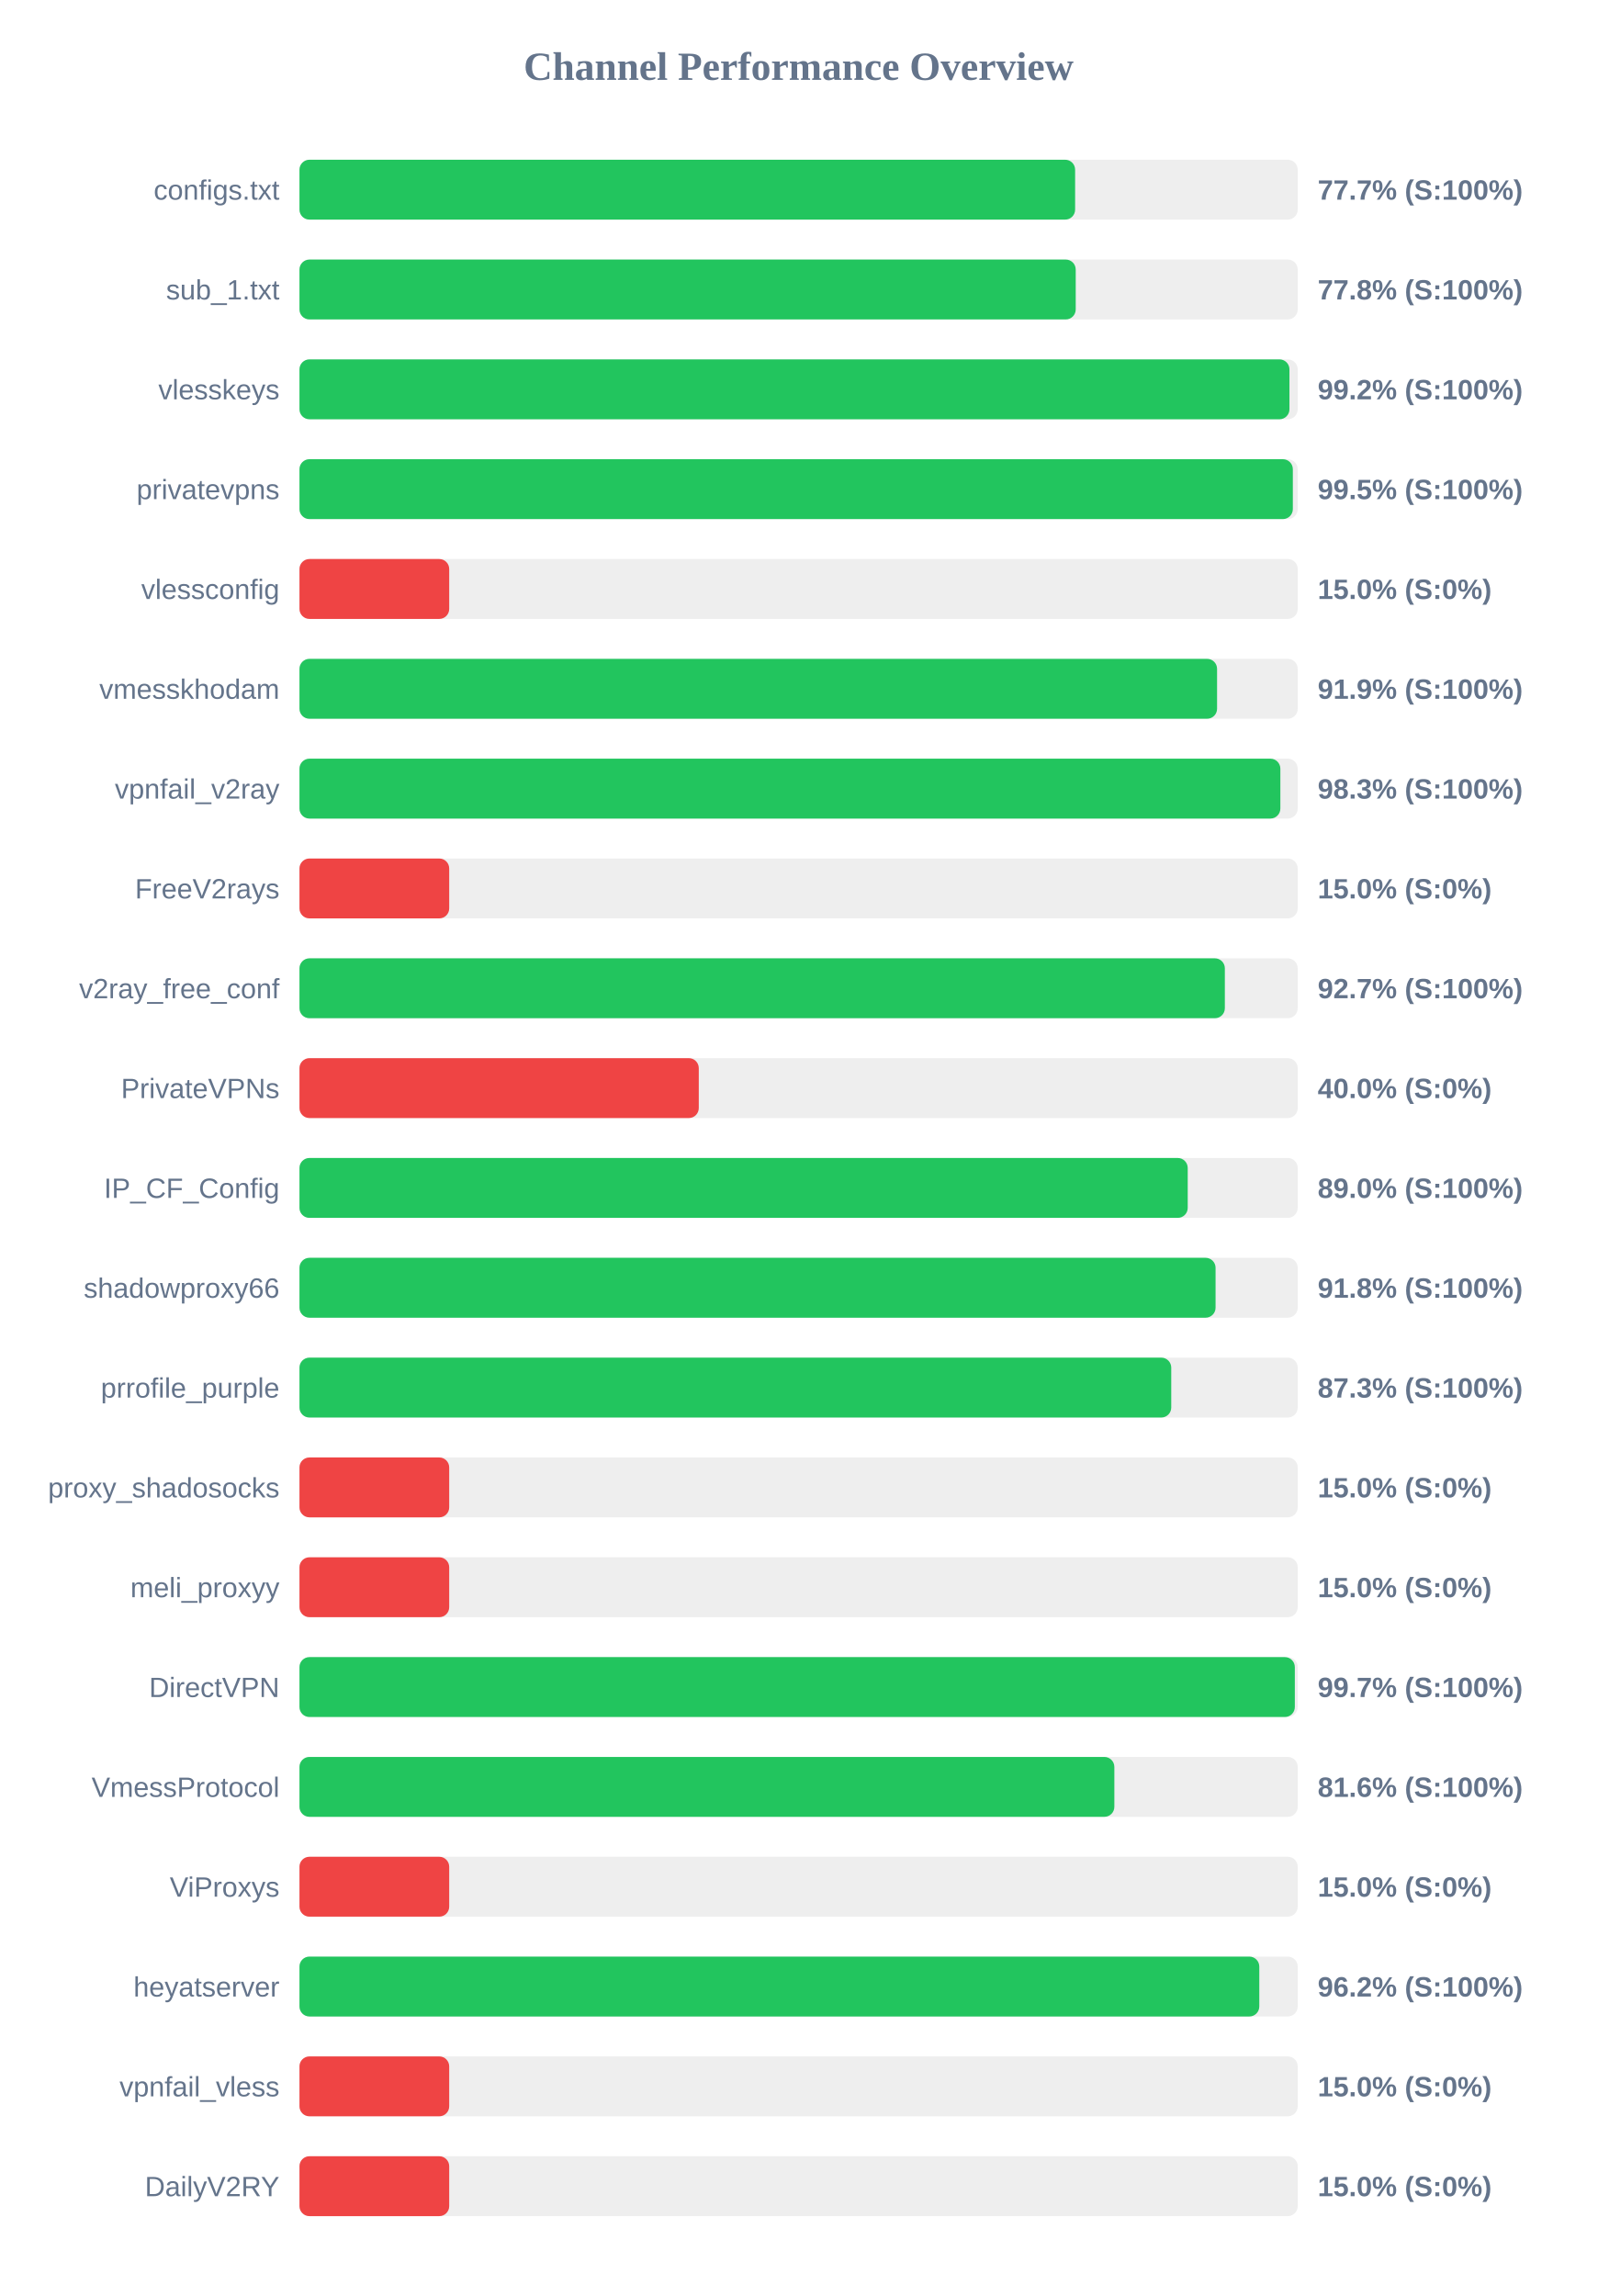
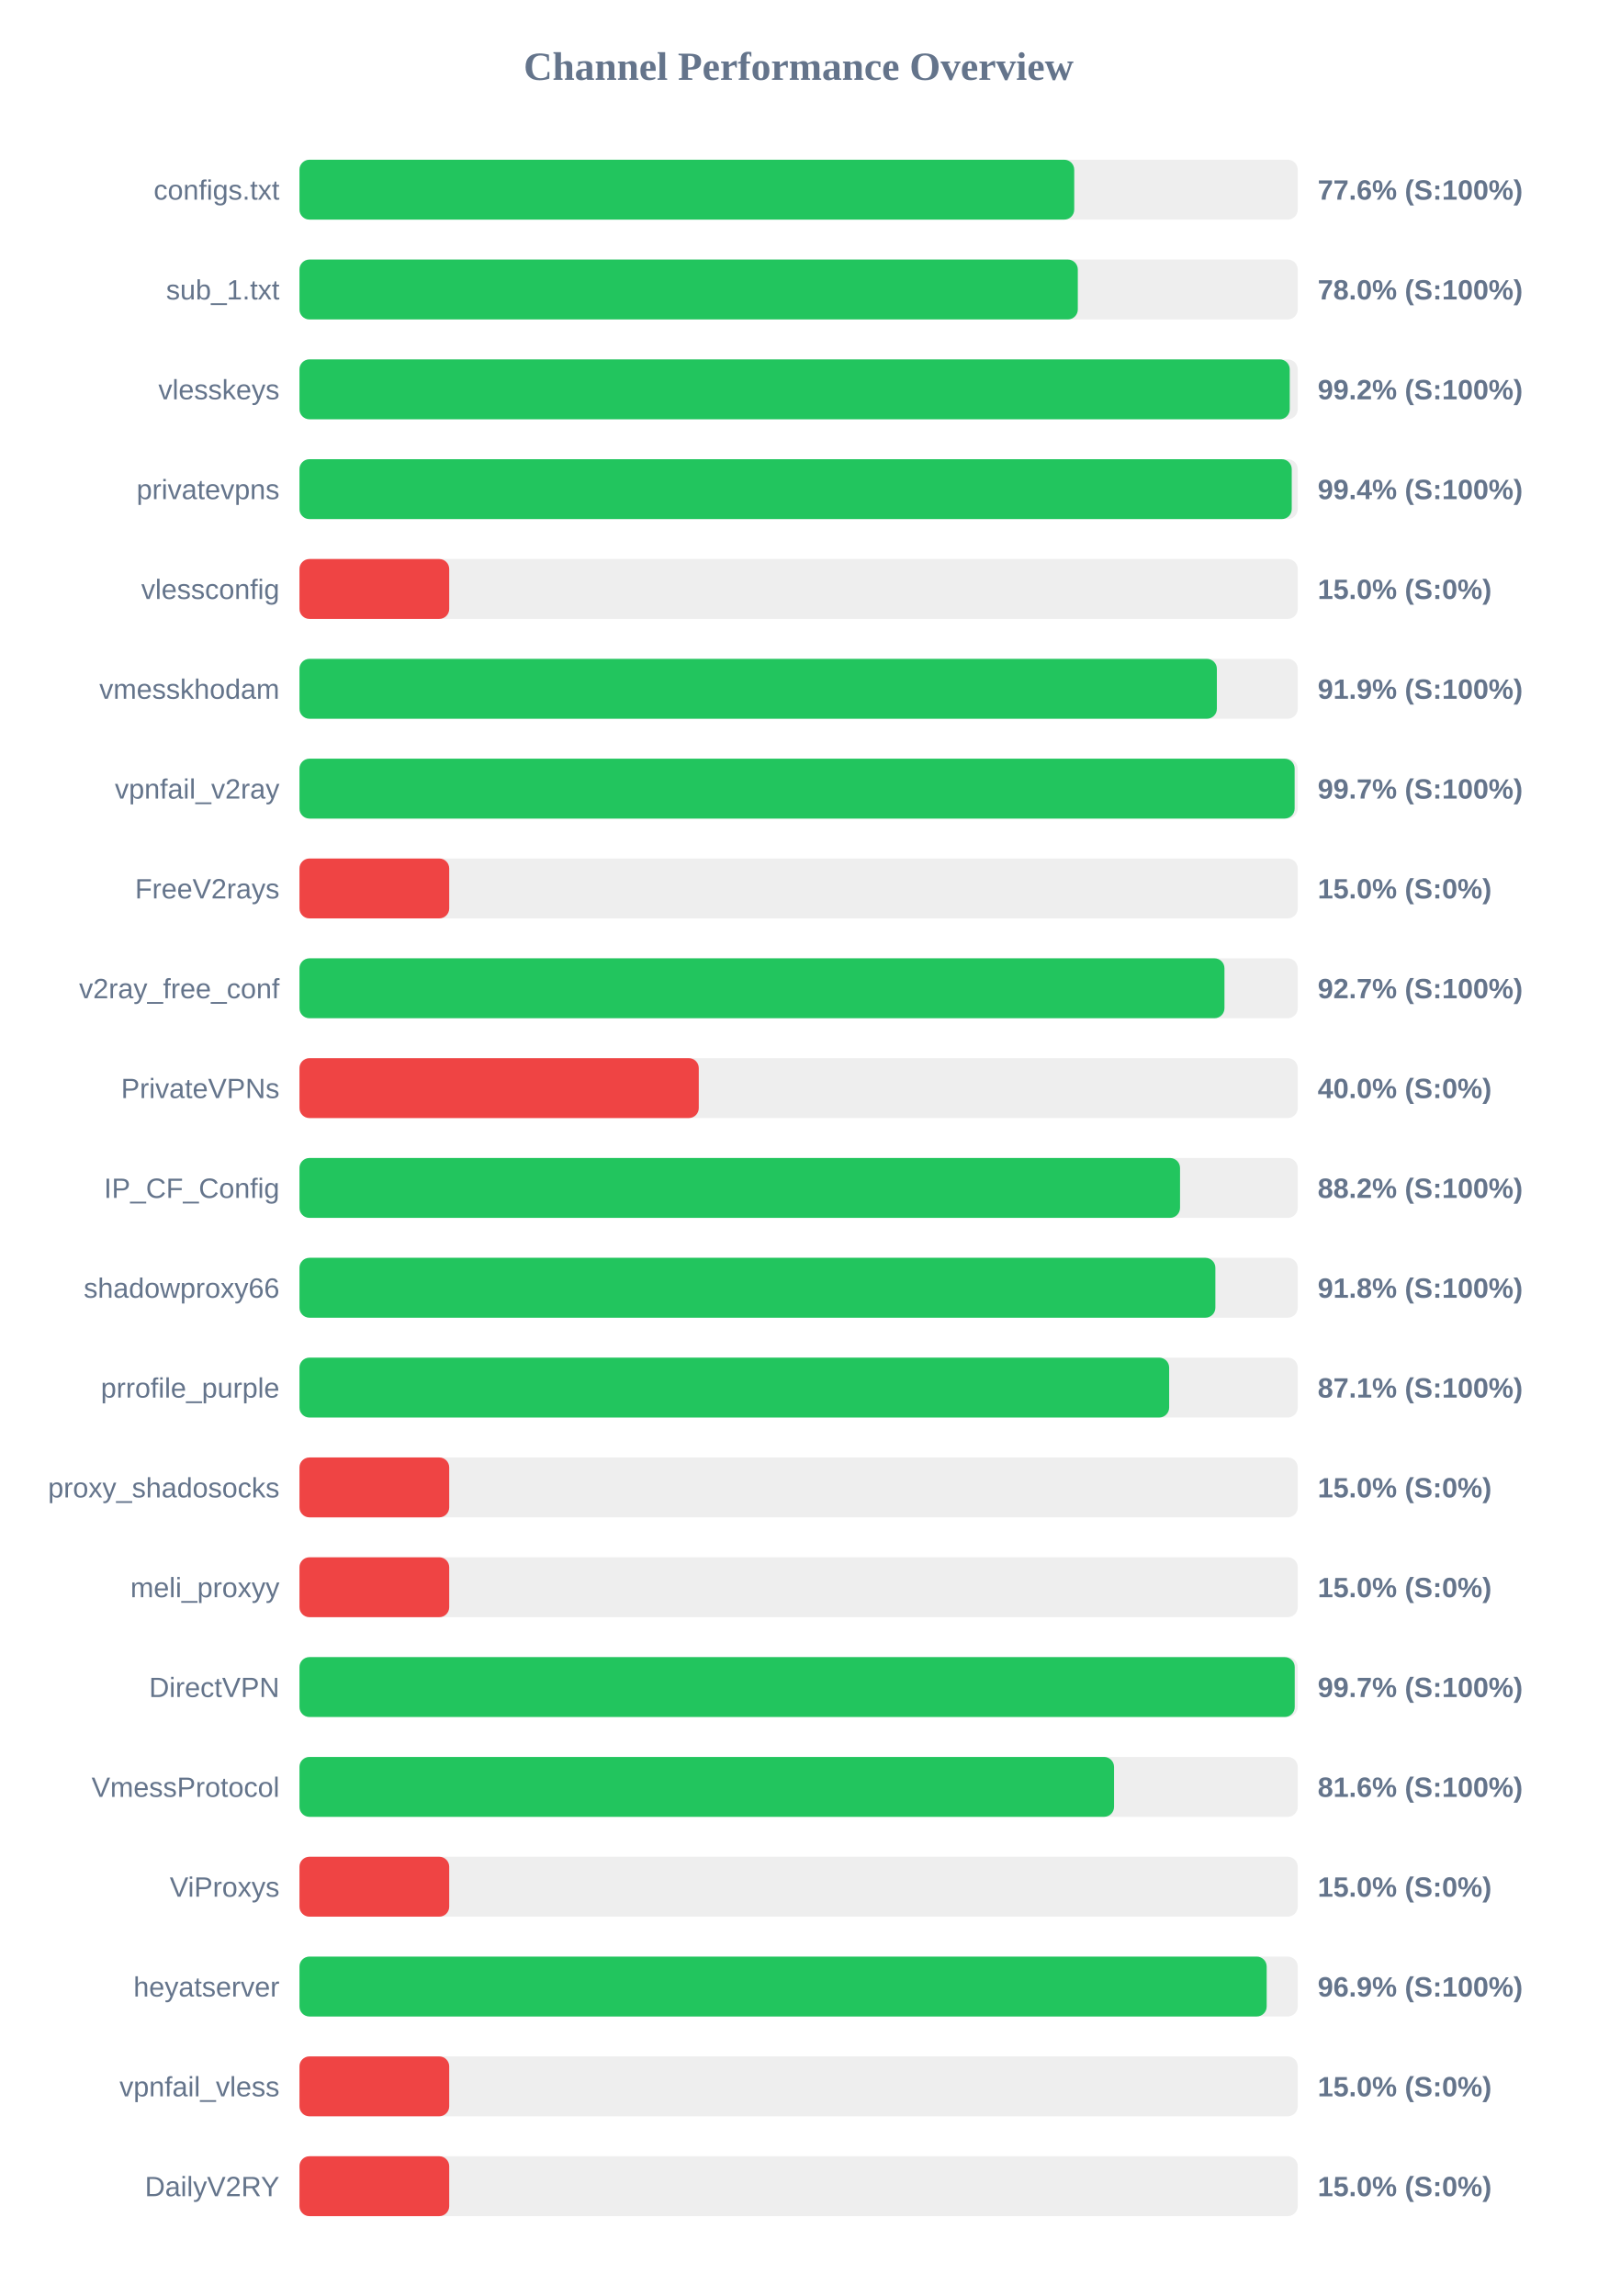
<svg xmlns="http://www.w3.org/2000/svg" width="800" height="1150" version="1.1">
  <style>
        .row { font: 14px Arial; fill: #64748b; }
        .score { font: bold 14px Arial; fill: #64748b; }
    </style>
  <text x="400" y="40" text-anchor="middle" font-size="20px" font-weight="bold" fill="#64748b">Channel Performance Overview</text>
  <rect x="150" y="80" width="500" height="30" fill="#eee" rx="5" />
-   <rect x="150" y="80" width="388.5" height="30" fill="#22c55e" rx="5" />
+   <rect x="150" y="80" width="388.05" height="30" fill="#22c55e" rx="5" />
  <text x="140" y="100" text-anchor="end" class="row">configs.txt</text>
-   <text x="660" y="100" text-anchor="start" class="score">77.7% (S:100%)</text>
+   <text x="660" y="100" text-anchor="start" class="score">77.6% (S:100%)</text>
  <rect x="150" y="130" width="500" height="30" fill="#eee" rx="5" />
-   <rect x="150" y="130" width="388.8" height="30" fill="#22c55e" rx="5" />
+   <rect x="150" y="130" width="389.85" height="30" fill="#22c55e" rx="5" />
  <text x="140" y="150" text-anchor="end" class="row">sub_1.txt</text>
-   <text x="660" y="150" text-anchor="start" class="score">77.8% (S:100%)</text>
+   <text x="660" y="150" text-anchor="start" class="score">78.0% (S:100%)</text>
  <rect x="150" y="180" width="500" height="30" fill="#eee" rx="5" />
-   <rect x="150" y="180" width="495.85" height="30" fill="#22c55e" rx="5" />
+   <rect x="150" y="180" width="496.0" height="30" fill="#22c55e" rx="5" />
  <text x="140" y="200" text-anchor="end" class="row">vlesskeys</text>
  <text x="660" y="200" text-anchor="start" class="score">99.2% (S:100%)</text>
  <rect x="150" y="230" width="500" height="30" fill="#eee" rx="5" />
-   <rect x="150" y="230" width="497.55" height="30" fill="#22c55e" rx="5" />
+   <rect x="150" y="230" width="497.0" height="30" fill="#22c55e" rx="5" />
  <text x="140" y="250" text-anchor="end" class="row">privatevpns</text>
-   <text x="660" y="250" text-anchor="start" class="score">99.5% (S:100%)</text>
+   <text x="660" y="250" text-anchor="start" class="score">99.4% (S:100%)</text>
  <rect x="150" y="280" width="500" height="30" fill="#eee" rx="5" />
  <rect x="150" y="280" width="75.0" height="30" fill="#ef4444" rx="5" />
  <text x="140" y="300" text-anchor="end" class="row">vlessconfig</text>
  <text x="660" y="300" text-anchor="start" class="score">15.0% (S:0%)</text>
  <rect x="150" y="330" width="500" height="30" fill="#eee" rx="5" />
-   <rect x="150" y="330" width="459.6" height="30" fill="#22c55e" rx="5" />
+   <rect x="150" y="330" width="459.5" height="30" fill="#22c55e" rx="5" />
  <text x="140" y="350" text-anchor="end" class="row">vmesskhodam</text>
  <text x="660" y="350" text-anchor="start" class="score">91.9% (S:100%)</text>
  <rect x="150" y="380" width="500" height="30" fill="#eee" rx="5" />
-   <rect x="150" y="380" width="491.3" height="30" fill="#22c55e" rx="5" />
+   <rect x="150" y="380" width="498.45" height="30" fill="#22c55e" rx="5" />
  <text x="140" y="400" text-anchor="end" class="row">vpnfail_v2ray</text>
-   <text x="660" y="400" text-anchor="start" class="score">98.3% (S:100%)</text>
+   <text x="660" y="400" text-anchor="start" class="score">99.7% (S:100%)</text>
  <rect x="150" y="430" width="500" height="30" fill="#eee" rx="5" />
  <rect x="150" y="430" width="75.0" height="30" fill="#ef4444" rx="5" />
  <text x="140" y="450" text-anchor="end" class="row">FreeV2rays</text>
  <text x="660" y="450" text-anchor="start" class="score">15.0% (S:0%)</text>
  <rect x="150" y="480" width="500" height="30" fill="#eee" rx="5" />
-   <rect x="150" y="480" width="463.5" height="30" fill="#22c55e" rx="5" />
+   <rect x="150" y="480" width="463.3" height="30" fill="#22c55e" rx="5" />
  <text x="140" y="500" text-anchor="end" class="row">v2ray_free_conf</text>
  <text x="660" y="500" text-anchor="start" class="score">92.7% (S:100%)</text>
  <rect x="150" y="530" width="500" height="30" fill="#eee" rx="5" />
  <rect x="150" y="530" width="200.0" height="30" fill="#ef4444" rx="5" />
  <text x="140" y="550" text-anchor="end" class="row">PrivateVPNs</text>
  <text x="660" y="550" text-anchor="start" class="score">40.0% (S:0%)</text>
  <rect x="150" y="580" width="500" height="30" fill="#eee" rx="5" />
-   <rect x="150" y="580" width="444.9" height="30" fill="#22c55e" rx="5" />
+   <rect x="150" y="580" width="441.05" height="30" fill="#22c55e" rx="5" />
  <text x="140" y="600" text-anchor="end" class="row">IP_CF_Config</text>
-   <text x="660" y="600" text-anchor="start" class="score">89.0% (S:100%)</text>
+   <text x="660" y="600" text-anchor="start" class="score">88.2% (S:100%)</text>
  <rect x="150" y="630" width="500" height="30" fill="#eee" rx="5" />
-   <rect x="150" y="630" width="458.85" height="30" fill="#22c55e" rx="5" />
+   <rect x="150" y="630" width="458.75" height="30" fill="#22c55e" rx="5" />
  <text x="140" y="650" text-anchor="end" class="row">shadowproxy66</text>
  <text x="660" y="650" text-anchor="start" class="score">91.8% (S:100%)</text>
  <rect x="150" y="680" width="500" height="30" fill="#eee" rx="5" />
-   <rect x="150" y="680" width="436.65" height="30" fill="#22c55e" rx="5" />
+   <rect x="150" y="680" width="435.6" height="30" fill="#22c55e" rx="5" />
  <text x="140" y="700" text-anchor="end" class="row">prrofile_purple</text>
-   <text x="660" y="700" text-anchor="start" class="score">87.3% (S:100%)</text>
+   <text x="660" y="700" text-anchor="start" class="score">87.1% (S:100%)</text>
  <rect x="150" y="730" width="500" height="30" fill="#eee" rx="5" />
  <rect x="150" y="730" width="75.0" height="30" fill="#ef4444" rx="5" />
  <text x="140" y="750" text-anchor="end" class="row">proxy_shadosocks</text>
  <text x="660" y="750" text-anchor="start" class="score">15.0% (S:0%)</text>
  <rect x="150" y="780" width="500" height="30" fill="#eee" rx="5" />
  <rect x="150" y="780" width="75.0" height="30" fill="#ef4444" rx="5" />
  <text x="140" y="800" text-anchor="end" class="row">meli_proxyy</text>
  <text x="660" y="800" text-anchor="start" class="score">15.0% (S:0%)</text>
  <rect x="150" y="830" width="500" height="30" fill="#eee" rx="5" />
-   <rect x="150" y="830" width="498.55" height="30" fill="#22c55e" rx="5" />
+   <rect x="150" y="830" width="498.5" height="30" fill="#22c55e" rx="5" />
  <text x="140" y="850" text-anchor="end" class="row">DirectVPN</text>
  <text x="660" y="850" text-anchor="start" class="score">99.7% (S:100%)</text>
  <rect x="150" y="880" width="500" height="30" fill="#eee" rx="5" />
-   <rect x="150" y="880" width="408.15" height="30" fill="#22c55e" rx="5" />
+   <rect x="150" y="880" width="408.0" height="30" fill="#22c55e" rx="5" />
  <text x="140" y="900" text-anchor="end" class="row">VmessProtocol</text>
  <text x="660" y="900" text-anchor="start" class="score">81.6% (S:100%)</text>
  <rect x="150" y="930" width="500" height="30" fill="#eee" rx="5" />
  <rect x="150" y="930" width="75.0" height="30" fill="#ef4444" rx="5" />
  <text x="140" y="950" text-anchor="end" class="row">ViProxys</text>
  <text x="660" y="950" text-anchor="start" class="score">15.0% (S:0%)</text>
  <rect x="150" y="980" width="500" height="30" fill="#eee" rx="5" />
-   <rect x="150" y="980" width="480.75" height="30" fill="#22c55e" rx="5" />
+   <rect x="150" y="980" width="484.45" height="30" fill="#22c55e" rx="5" />
  <text x="140" y="1000" text-anchor="end" class="row">heyatserver</text>
-   <text x="660" y="1000" text-anchor="start" class="score">96.2% (S:100%)</text>
+   <text x="660" y="1000" text-anchor="start" class="score">96.9% (S:100%)</text>
  <rect x="150" y="1030" width="500" height="30" fill="#eee" rx="5" />
  <rect x="150" y="1030" width="75.0" height="30" fill="#ef4444" rx="5" />
  <text x="140" y="1050" text-anchor="end" class="row">vpnfail_vless</text>
  <text x="660" y="1050" text-anchor="start" class="score">15.0% (S:0%)</text>
  <rect x="150" y="1080" width="500" height="30" fill="#eee" rx="5" />
  <rect x="150" y="1080" width="75.0" height="30" fill="#ef4444" rx="5" />
  <text x="140" y="1100" text-anchor="end" class="row">DailyV2RY</text>
  <text x="660" y="1100" text-anchor="start" class="score">15.0% (S:0%)</text>
</svg>
